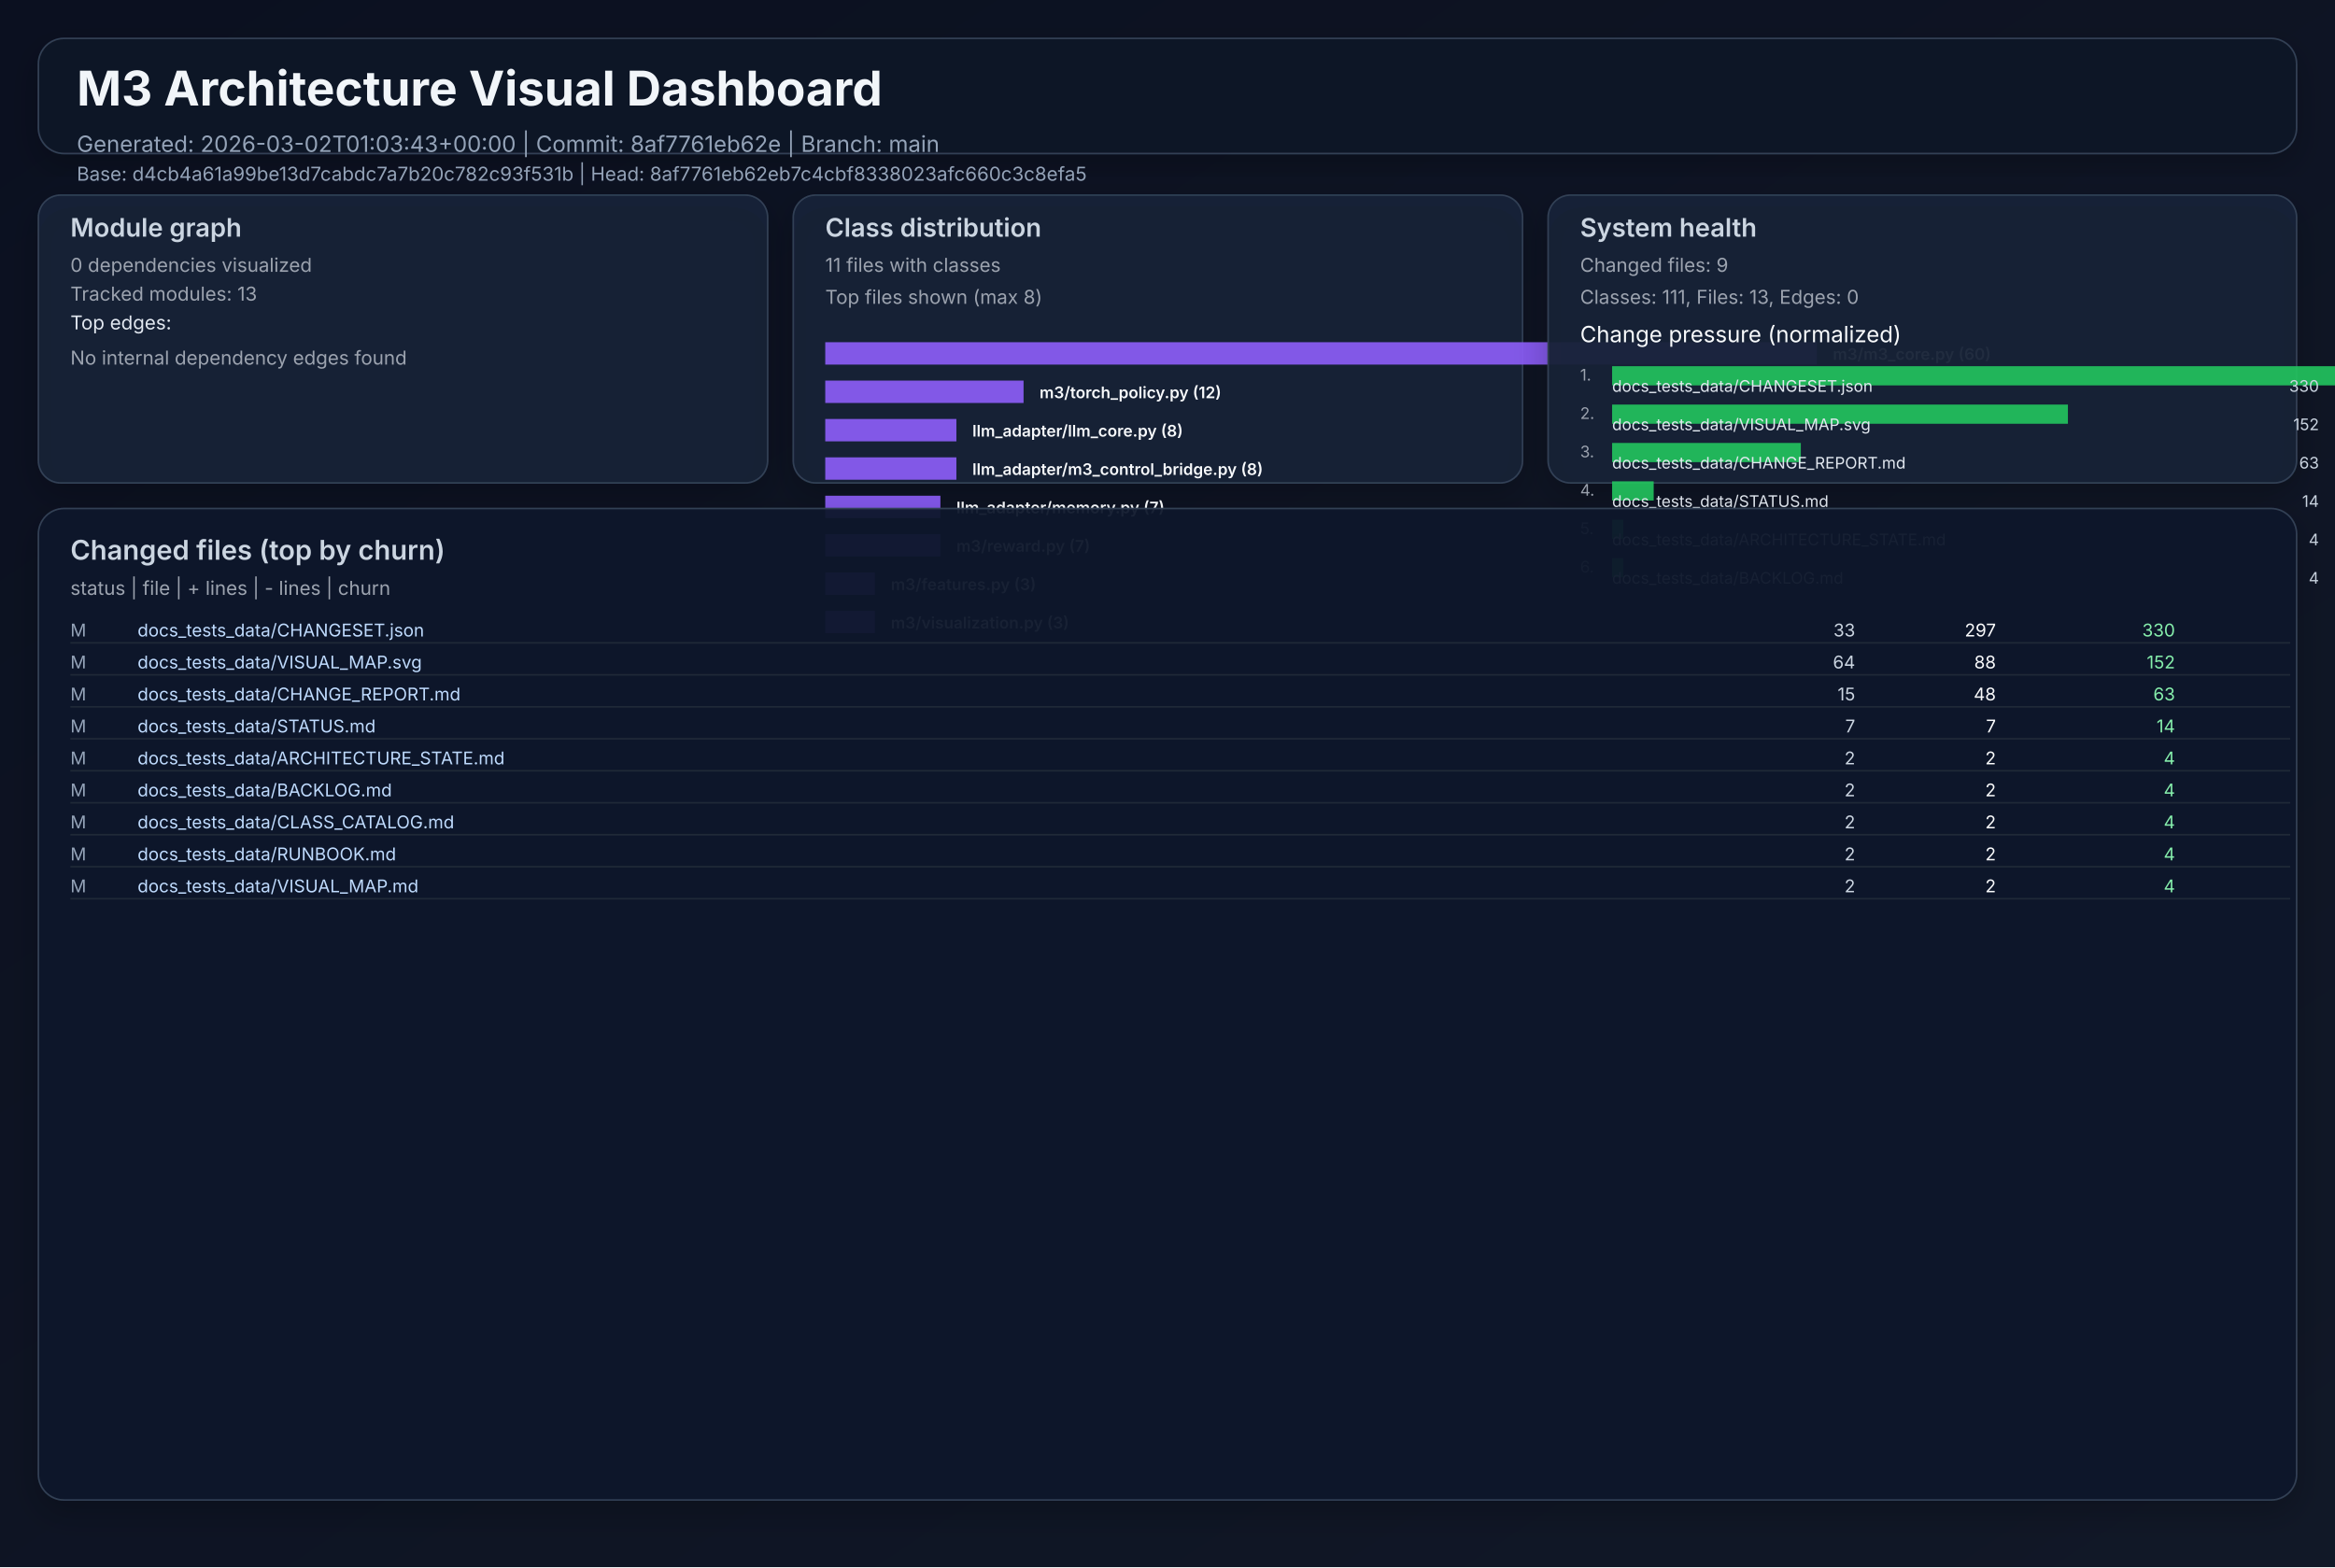
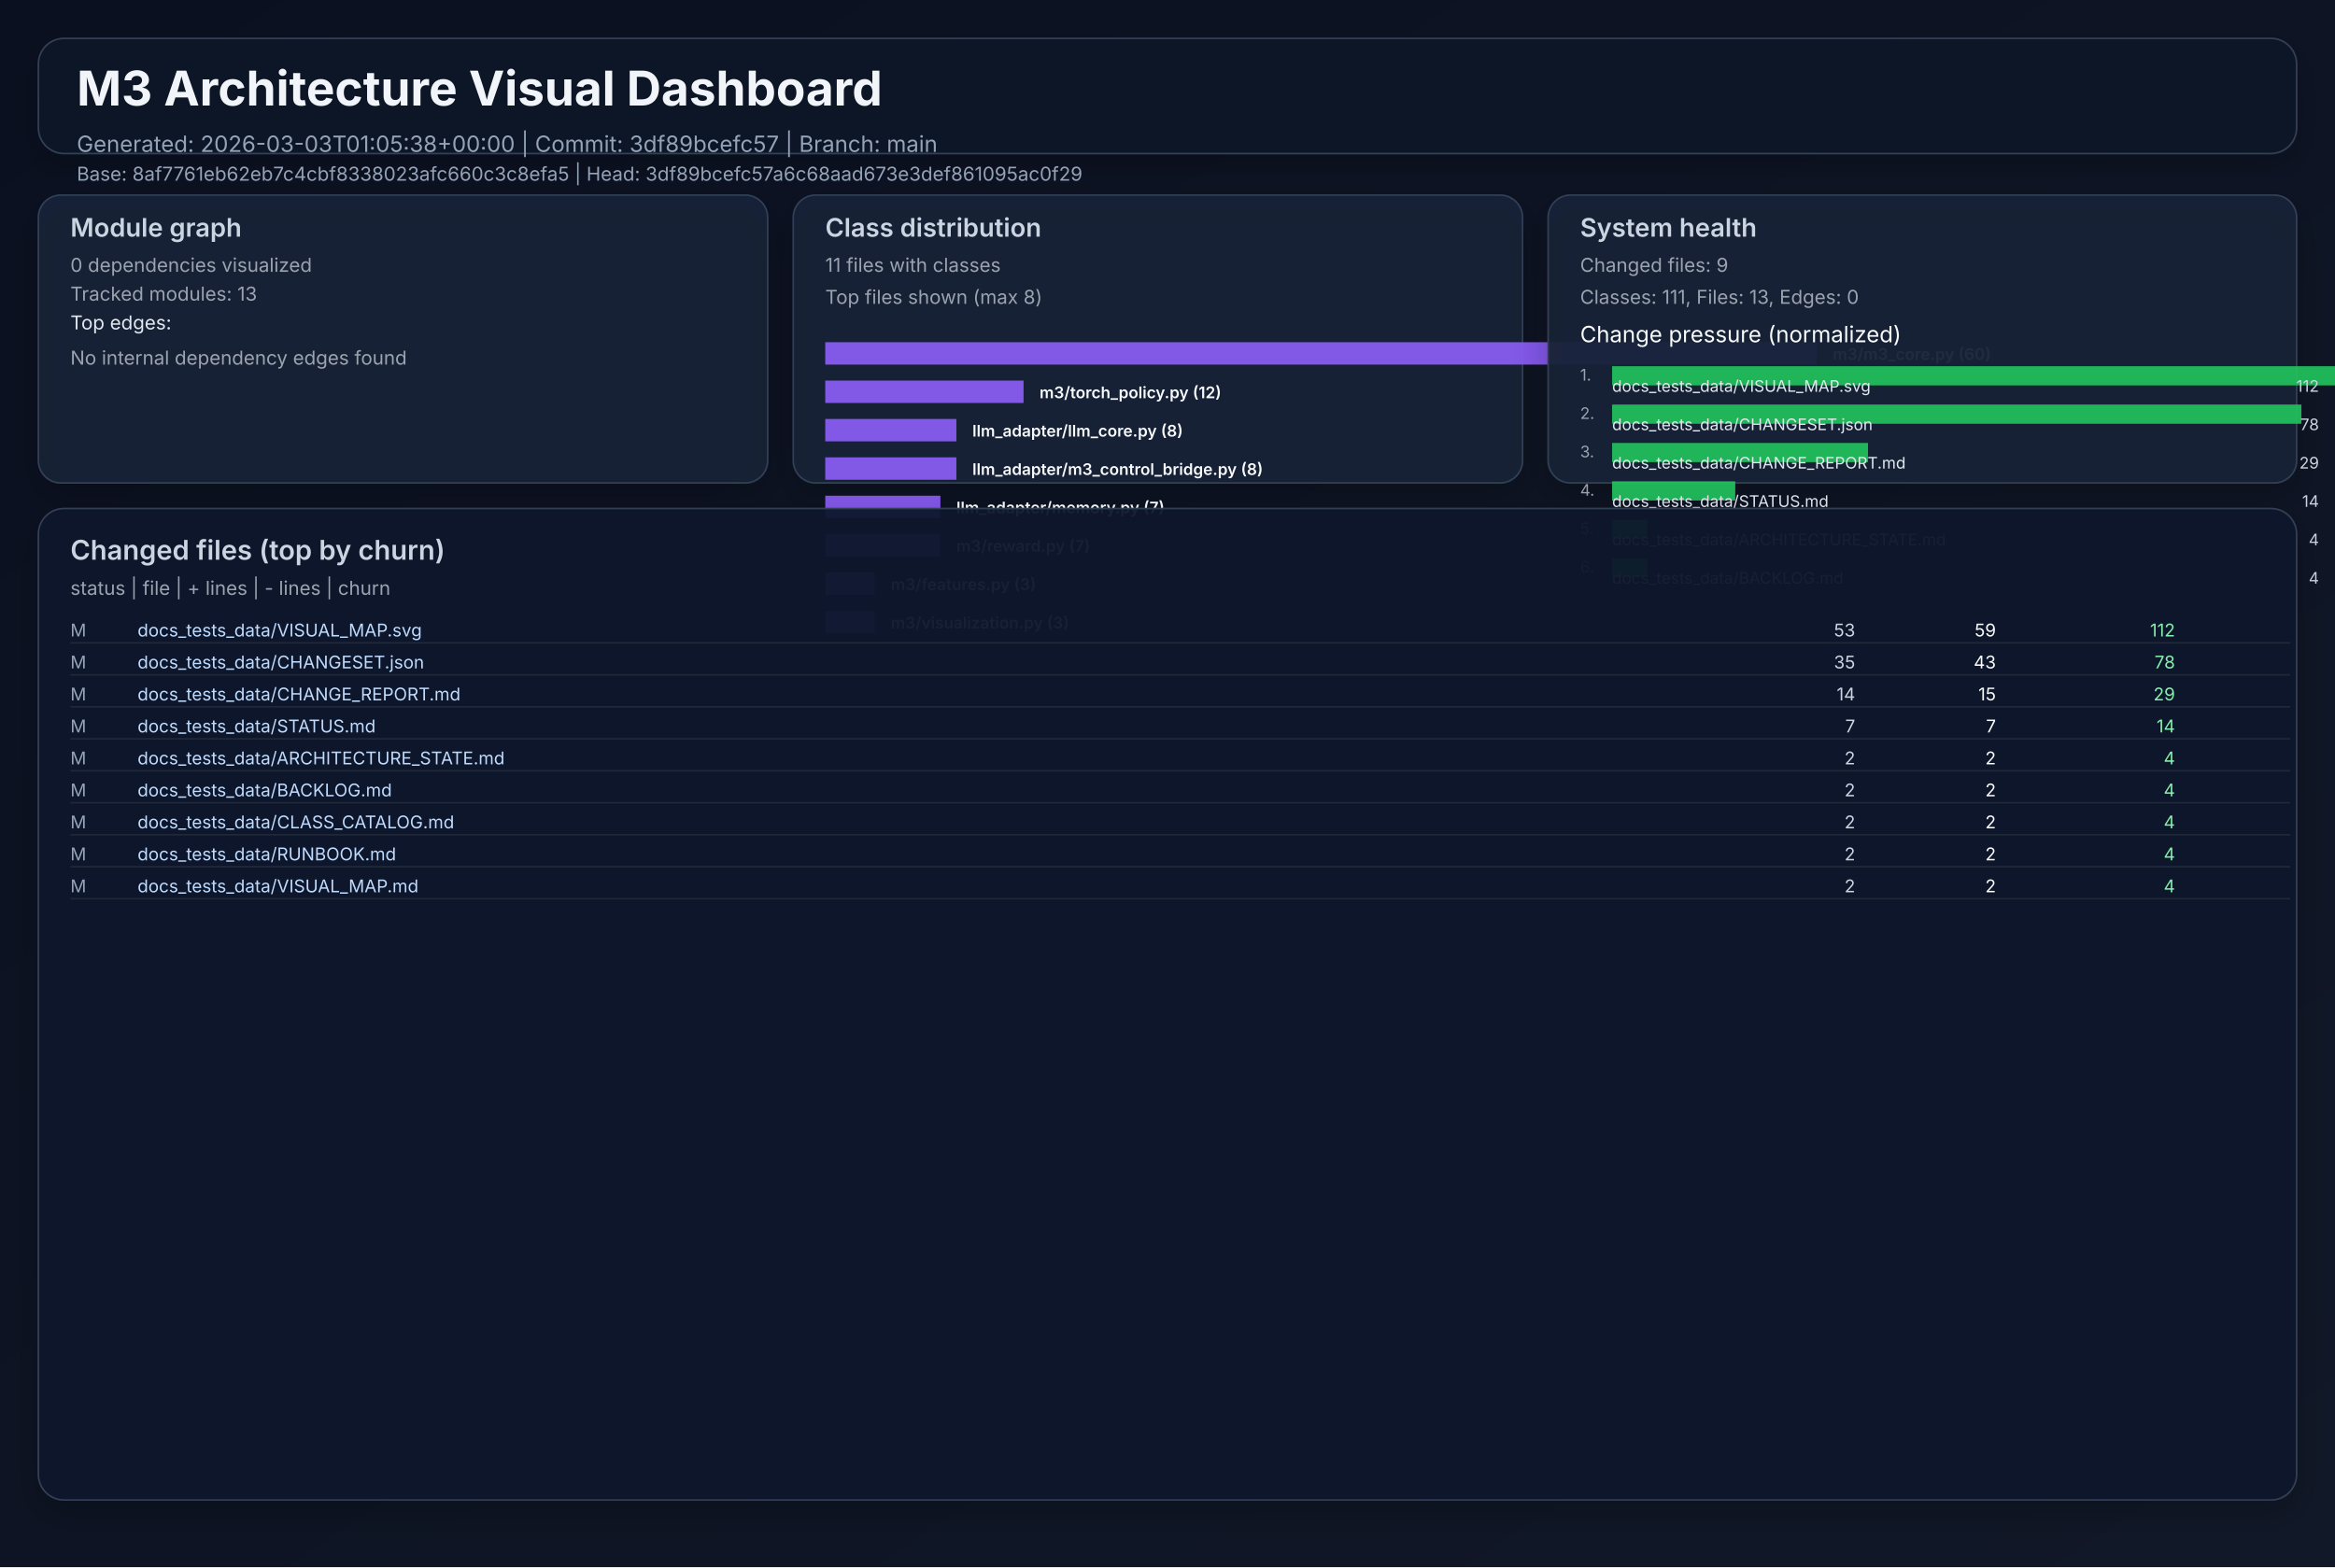
<svg xmlns="http://www.w3.org/2000/svg" width="1460" height="980" viewBox="0 0 1460 980" role="img">
  <defs>
    <linearGradient id="bg" x1="0" y1="0" x2="1" y2="1">
      <stop offset="0%" stop-color="#0b1020" />
      <stop offset="100%" stop-color="#111827" />
    </linearGradient>
    <filter id="cardShadow" x="-20%" y="-20%" width="140%" height="140%">
      <feDropShadow dx="0" dy="8" stdDeviation="10" flood-opacity="0.22" />
    </filter>
  </defs>
  <rect width="1460" height="980" fill="url(#bg)" />
  <g font-family="Inter, Arial, sans-serif">
    <rect x="24" y="24" width="1412" height="72" rx="16" fill="#111827" fill-opacity="0.94" stroke="#334155" stroke-width="1" filter="url(#cardShadow)" />
    <text x="48" y="66" fill="#f1f5f9" font-size="30" font-weight="700">M3 Architecture Visual Dashboard</text>
-     <text x="48" y="95" fill="#94a3b8" font-size="14">Generated: 2026-03-02T01:03:43+00:00  |  Commit: 8af7761eb62e  |  Branch: main</text>
-     <text x="48" y="113" fill="#94a3b8" font-size="12">Base: d4cb4a61a99be13d7cabdc7a7b20c782c93f531b  |  Head: 8af7761eb62eb7c4cbf8338023afc660c3c8efa5</text>
+     <text x="48" y="95" fill="#94a3b8" font-size="14">Generated: 2026-03-03T01:05:38+00:00  |  Commit: 3df89bcefc57  |  Branch: main</text>
+     <text x="48" y="113" fill="#94a3b8" font-size="12">Base: 8af7761eb62eb7c4cbf8338023afc660c3c8efa5  |  Head: 3df89bcefc57a6c68aad673e3def861095ac0f29</text>
    <rect x="24" y="122" width="456" height="180" rx="14" fill="#17223a" fill-opacity="0.94" stroke="#334155" filter="url(#cardShadow)" />
    <text x="44" y="148" fill="#cbd5e1" font-size="16" font-weight="600">Module graph</text>
    <text x="44" y="170" fill="#9ca3af" font-size="12">0 dependencies visualized</text>
    <text x="44" y="188" fill="#9ca3af" font-size="12">Tracked modules: 13</text>
    <text x="44" y="206" fill="#e2e8f0" font-size="12">Top edges:</text>
    <text x="44" y="228" fill="#9ca3af" font-size="12">No internal dependency edges found</text>
    <rect x="496" y="122" width="456" height="180" rx="14" fill="#17223a" fill-opacity="0.94" stroke="#334155" filter="url(#cardShadow)" />
    <text x="516" y="148" fill="#cbd5e1" font-size="16" font-weight="600">Class distribution</text>
    <text x="516" y="170" fill="#9ca3af" font-size="12">11 files with classes</text>
    <text x="516" y="190" fill="#9ca3af" font-size="12">Top files shown (max 8)</text>
    <rect x="516" y="214" width="620" height="14" fill="#8b5cf6" opacity="0.92" />
    <text x="1146" y="225" fill="#f8fafc" font-size="10" font-weight="600">m3/m3_core.py (60)</text>
    <rect x="516" y="238" width="124" height="14" fill="#8b5cf6" opacity="0.92" />
    <text x="650" y="249" fill="#f8fafc" font-size="10" font-weight="600">m3/torch_policy.py (12)</text>
    <rect x="516" y="262" width="82" height="14" fill="#8b5cf6" opacity="0.92" />
    <text x="608" y="273" fill="#f8fafc" font-size="10" font-weight="600">llm_adapter/llm_core.py (8)</text>
    <rect x="516" y="286" width="82" height="14" fill="#8b5cf6" opacity="0.92" />
    <text x="608" y="297" fill="#f8fafc" font-size="10" font-weight="600">llm_adapter/m3_control_bridge.py (8)</text>
    <rect x="516" y="310" width="72" height="14" fill="#8b5cf6" opacity="0.92" />
    <text x="598" y="321" fill="#f8fafc" font-size="10" font-weight="600">llm_adapter/memory.py (7)</text>
    <rect x="516" y="334" width="72" height="14" fill="#8b5cf6" opacity="0.92" />
    <text x="598" y="345" fill="#f8fafc" font-size="10" font-weight="600">m3/reward.py (7)</text>
    <rect x="516" y="358" width="31" height="14" fill="#8b5cf6" opacity="0.92" />
    <text x="557" y="369" fill="#f8fafc" font-size="10" font-weight="600">m3/features.py (3)</text>
    <rect x="516" y="382" width="31" height="14" fill="#8b5cf6" opacity="0.92" />
    <text x="557" y="393" fill="#f8fafc" font-size="10" font-weight="600">m3/visualization.py (3)</text>
    <rect x="968" y="122" width="468" height="180" rx="14" fill="#17223a" fill-opacity="0.94" stroke="#334155" filter="url(#cardShadow)" />
    <text x="988" y="148" fill="#cbd5e1" font-size="16" font-weight="600">System health</text>
    <text x="988" y="170" fill="#9ca3af" font-size="12">Changed files: 9</text>
    <text x="988" y="190" fill="#9ca3af" font-size="12">Classes: 111, Files: 13, Edges: 0</text>
    <text x="988" y="214" fill="#f8fafc" font-size="14">Change pressure (normalized)</text>
    <text x="988" y="238" fill="#9ca3af" font-size="10">1.</text>
    <rect x="1008" y="229" width="620" height="12" fill="#22c55e" opacity="0.9" />
-     <text x="1008" y="245" fill="#e2e8f0" font-size="10">docs_tests_data/CHANGESET.json</text>
-     <text x="1450" y="245" fill="#cbd5e1" font-size="10" text-anchor="end">330</text>
+     <text x="1008" y="245" fill="#e2e8f0" font-size="10">docs_tests_data/VISUAL_MAP.svg</text>
+     <text x="1450" y="245" fill="#cbd5e1" font-size="10" text-anchor="end">112</text>
    <text x="988" y="262" fill="#9ca3af" font-size="10">2.</text>
-     <rect x="1008" y="253" width="285" height="12" fill="#22c55e" opacity="0.9" />
-     <text x="1008" y="269" fill="#e2e8f0" font-size="10">docs_tests_data/VISUAL_MAP.svg</text>
-     <text x="1450" y="269" fill="#cbd5e1" font-size="10" text-anchor="end">152</text>
+     <rect x="1008" y="253" width="431" height="12" fill="#22c55e" opacity="0.9" />
+     <text x="1008" y="269" fill="#e2e8f0" font-size="10">docs_tests_data/CHANGESET.json</text>
+     <text x="1450" y="269" fill="#cbd5e1" font-size="10" text-anchor="end">78</text>
    <text x="988" y="286" fill="#9ca3af" font-size="10">3.</text>
-     <rect x="1008" y="277" width="118" height="12" fill="#22c55e" opacity="0.9" />
+     <rect x="1008" y="277" width="160" height="12" fill="#22c55e" opacity="0.9" />
    <text x="1008" y="293" fill="#e2e8f0" font-size="10">docs_tests_data/CHANGE_REPORT.md</text>
-     <text x="1450" y="293" fill="#cbd5e1" font-size="10" text-anchor="end">63</text>
+     <text x="1450" y="293" fill="#cbd5e1" font-size="10" text-anchor="end">29</text>
    <text x="988" y="310" fill="#9ca3af" font-size="10">4.</text>
-     <rect x="1008" y="301" width="26" height="12" fill="#22c55e" opacity="0.9" />
+     <rect x="1008" y="301" width="77" height="12" fill="#22c55e" opacity="0.9" />
    <text x="1008" y="317" fill="#e2e8f0" font-size="10">docs_tests_data/STATUS.md</text>
    <text x="1450" y="317" fill="#cbd5e1" font-size="10" text-anchor="end">14</text>
    <text x="988" y="334" fill="#9ca3af" font-size="10">5.</text>
-     <rect x="1008" y="325" width="7" height="12" fill="#22c55e" opacity="0.9" />
+     <rect x="1008" y="325" width="22" height="12" fill="#22c55e" opacity="0.9" />
    <text x="1008" y="341" fill="#e2e8f0" font-size="10">docs_tests_data/ARCHITECTURE_STATE.md</text>
    <text x="1450" y="341" fill="#cbd5e1" font-size="10" text-anchor="end">4</text>
    <text x="988" y="358" fill="#9ca3af" font-size="10">6.</text>
-     <rect x="1008" y="349" width="7" height="12" fill="#22c55e" opacity="0.9" />
+     <rect x="1008" y="349" width="22" height="12" fill="#22c55e" opacity="0.9" />
    <text x="1008" y="365" fill="#e2e8f0" font-size="10">docs_tests_data/BACKLOG.md</text>
    <text x="1450" y="365" fill="#cbd5e1" font-size="10" text-anchor="end">4</text>
    <rect x="24" y="318" width="1412" height="620" rx="16" fill="#0f172a" fill-opacity="0.94" stroke="#334155" filter="url(#cardShadow)" />
    <text x="44" y="350" fill="#cbd5e1" font-size="17" font-weight="600">Changed files (top by churn)</text>
    <text x="44" y="372" fill="#9ca3af" font-size="12">status  |  file  | + lines  | - lines  | churn</text>
    <text x="44" y="398" fill="#94a3b8" font-size="11"> M</text>
-     <text x="86" y="398" fill="#bfdbfe" font-size="11" text-anchor="start">docs_tests_data/CHANGESET.json</text>
-     <text x="1160" y="398" fill="#cbd5e1" font-size="11" text-anchor="end">   33</text>
-     <text x="1248" y="398" fill="#f9fafb" font-size="11" text-anchor="end">  297</text>
-     <text x="1360" y="398" fill="#86efac" font-size="11" text-anchor="end">   330</text>
+     <text x="86" y="398" fill="#bfdbfe" font-size="11" text-anchor="start">docs_tests_data/VISUAL_MAP.svg</text>
+     <text x="1160" y="398" fill="#cbd5e1" font-size="11" text-anchor="end">   53</text>
+     <text x="1248" y="398" fill="#f9fafb" font-size="11" text-anchor="end">   59</text>
+     <text x="1360" y="398" fill="#86efac" font-size="11" text-anchor="end">   112</text>
    <line x1="44" y1="402" x2="1432" y2="402" stroke="#1f2937" stroke-width="1" />
    <text x="44" y="418" fill="#94a3b8" font-size="11"> M</text>
-     <text x="86" y="418" fill="#bfdbfe" font-size="11" text-anchor="start">docs_tests_data/VISUAL_MAP.svg</text>
-     <text x="1160" y="418" fill="#cbd5e1" font-size="11" text-anchor="end">   64</text>
-     <text x="1248" y="418" fill="#f9fafb" font-size="11" text-anchor="end">   88</text>
-     <text x="1360" y="418" fill="#86efac" font-size="11" text-anchor="end">   152</text>
+     <text x="86" y="418" fill="#bfdbfe" font-size="11" text-anchor="start">docs_tests_data/CHANGESET.json</text>
+     <text x="1160" y="418" fill="#cbd5e1" font-size="11" text-anchor="end">   35</text>
+     <text x="1248" y="418" fill="#f9fafb" font-size="11" text-anchor="end">   43</text>
+     <text x="1360" y="418" fill="#86efac" font-size="11" text-anchor="end">    78</text>
    <line x1="44" y1="422" x2="1432" y2="422" stroke="#1f2937" stroke-width="1" />
    <text x="44" y="438" fill="#94a3b8" font-size="11"> M</text>
    <text x="86" y="438" fill="#bfdbfe" font-size="11" text-anchor="start">docs_tests_data/CHANGE_REPORT.md</text>
-     <text x="1160" y="438" fill="#cbd5e1" font-size="11" text-anchor="end">   15</text>
-     <text x="1248" y="438" fill="#f9fafb" font-size="11" text-anchor="end">   48</text>
-     <text x="1360" y="438" fill="#86efac" font-size="11" text-anchor="end">    63</text>
+     <text x="1160" y="438" fill="#cbd5e1" font-size="11" text-anchor="end">   14</text>
+     <text x="1248" y="438" fill="#f9fafb" font-size="11" text-anchor="end">   15</text>
+     <text x="1360" y="438" fill="#86efac" font-size="11" text-anchor="end">    29</text>
    <line x1="44" y1="442" x2="1432" y2="442" stroke="#1f2937" stroke-width="1" />
    <text x="44" y="458" fill="#94a3b8" font-size="11"> M</text>
    <text x="86" y="458" fill="#bfdbfe" font-size="11" text-anchor="start">docs_tests_data/STATUS.md</text>
    <text x="1160" y="458" fill="#cbd5e1" font-size="11" text-anchor="end">    7</text>
    <text x="1248" y="458" fill="#f9fafb" font-size="11" text-anchor="end">    7</text>
    <text x="1360" y="458" fill="#86efac" font-size="11" text-anchor="end">    14</text>
    <line x1="44" y1="462" x2="1432" y2="462" stroke="#1f2937" stroke-width="1" />
    <text x="44" y="478" fill="#94a3b8" font-size="11"> M</text>
    <text x="86" y="478" fill="#bfdbfe" font-size="11" text-anchor="start">docs_tests_data/ARCHITECTURE_STATE.md</text>
    <text x="1160" y="478" fill="#cbd5e1" font-size="11" text-anchor="end">    2</text>
    <text x="1248" y="478" fill="#f9fafb" font-size="11" text-anchor="end">    2</text>
    <text x="1360" y="478" fill="#86efac" font-size="11" text-anchor="end">     4</text>
    <line x1="44" y1="482" x2="1432" y2="482" stroke="#1f2937" stroke-width="1" />
    <text x="44" y="498" fill="#94a3b8" font-size="11"> M</text>
    <text x="86" y="498" fill="#bfdbfe" font-size="11" text-anchor="start">docs_tests_data/BACKLOG.md</text>
    <text x="1160" y="498" fill="#cbd5e1" font-size="11" text-anchor="end">    2</text>
    <text x="1248" y="498" fill="#f9fafb" font-size="11" text-anchor="end">    2</text>
    <text x="1360" y="498" fill="#86efac" font-size="11" text-anchor="end">     4</text>
    <line x1="44" y1="502" x2="1432" y2="502" stroke="#1f2937" stroke-width="1" />
    <text x="44" y="518" fill="#94a3b8" font-size="11"> M</text>
    <text x="86" y="518" fill="#bfdbfe" font-size="11" text-anchor="start">docs_tests_data/CLASS_CATALOG.md</text>
    <text x="1160" y="518" fill="#cbd5e1" font-size="11" text-anchor="end">    2</text>
    <text x="1248" y="518" fill="#f9fafb" font-size="11" text-anchor="end">    2</text>
    <text x="1360" y="518" fill="#86efac" font-size="11" text-anchor="end">     4</text>
    <line x1="44" y1="522" x2="1432" y2="522" stroke="#1f2937" stroke-width="1" />
    <text x="44" y="538" fill="#94a3b8" font-size="11"> M</text>
    <text x="86" y="538" fill="#bfdbfe" font-size="11" text-anchor="start">docs_tests_data/RUNBOOK.md</text>
    <text x="1160" y="538" fill="#cbd5e1" font-size="11" text-anchor="end">    2</text>
    <text x="1248" y="538" fill="#f9fafb" font-size="11" text-anchor="end">    2</text>
    <text x="1360" y="538" fill="#86efac" font-size="11" text-anchor="end">     4</text>
    <line x1="44" y1="542" x2="1432" y2="542" stroke="#1f2937" stroke-width="1" />
    <text x="44" y="558" fill="#94a3b8" font-size="11"> M</text>
    <text x="86" y="558" fill="#bfdbfe" font-size="11" text-anchor="start">docs_tests_data/VISUAL_MAP.md</text>
    <text x="1160" y="558" fill="#cbd5e1" font-size="11" text-anchor="end">    2</text>
    <text x="1248" y="558" fill="#f9fafb" font-size="11" text-anchor="end">    2</text>
    <text x="1360" y="558" fill="#86efac" font-size="11" text-anchor="end">     4</text>
    <line x1="44" y1="562" x2="1432" y2="562" stroke="#1f2937" stroke-width="1" />
  </g>
</svg>
